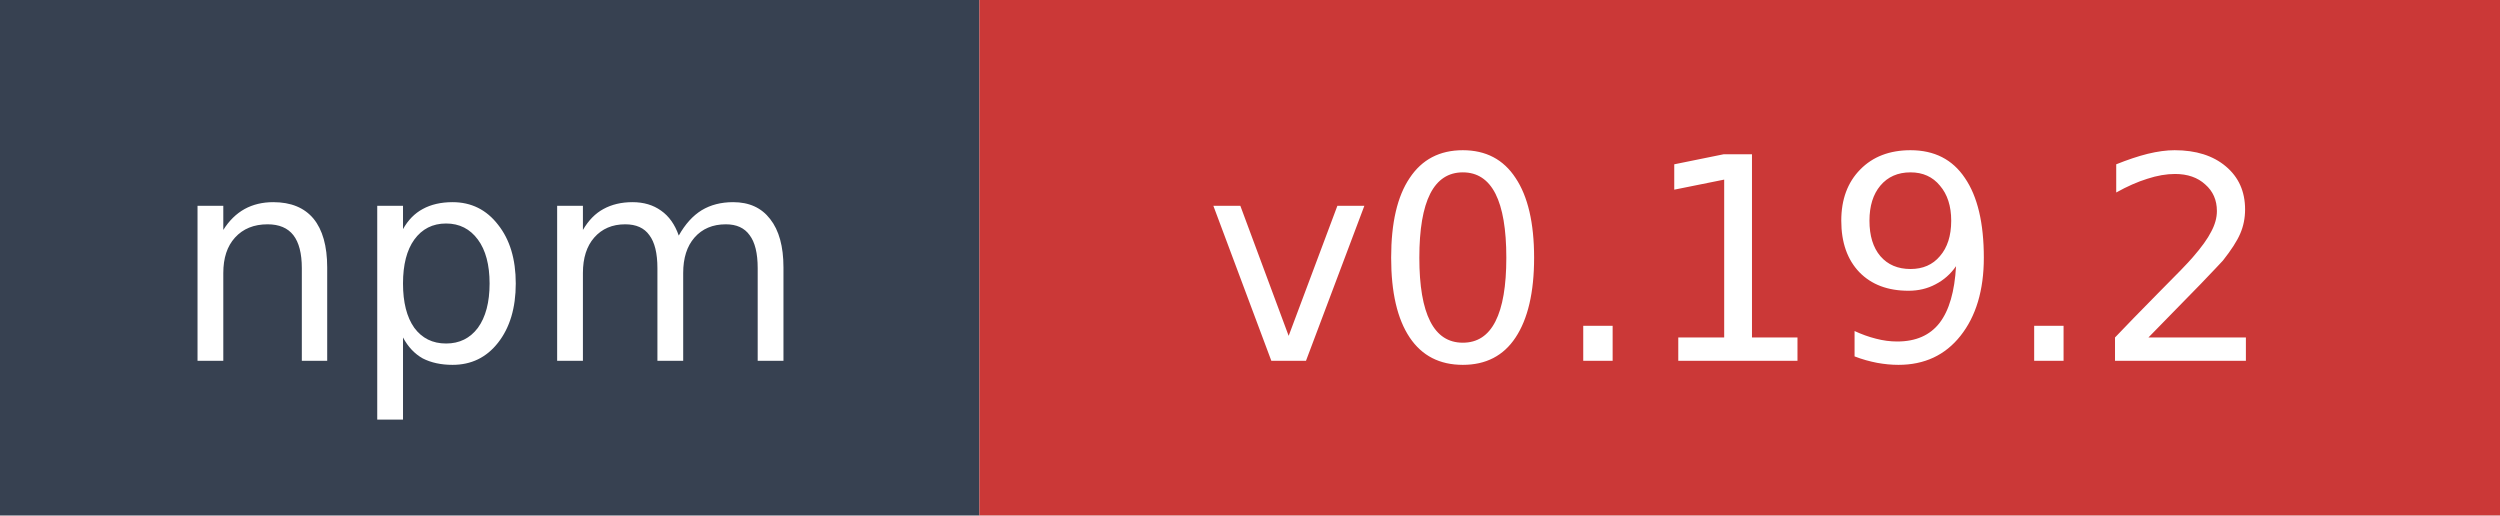
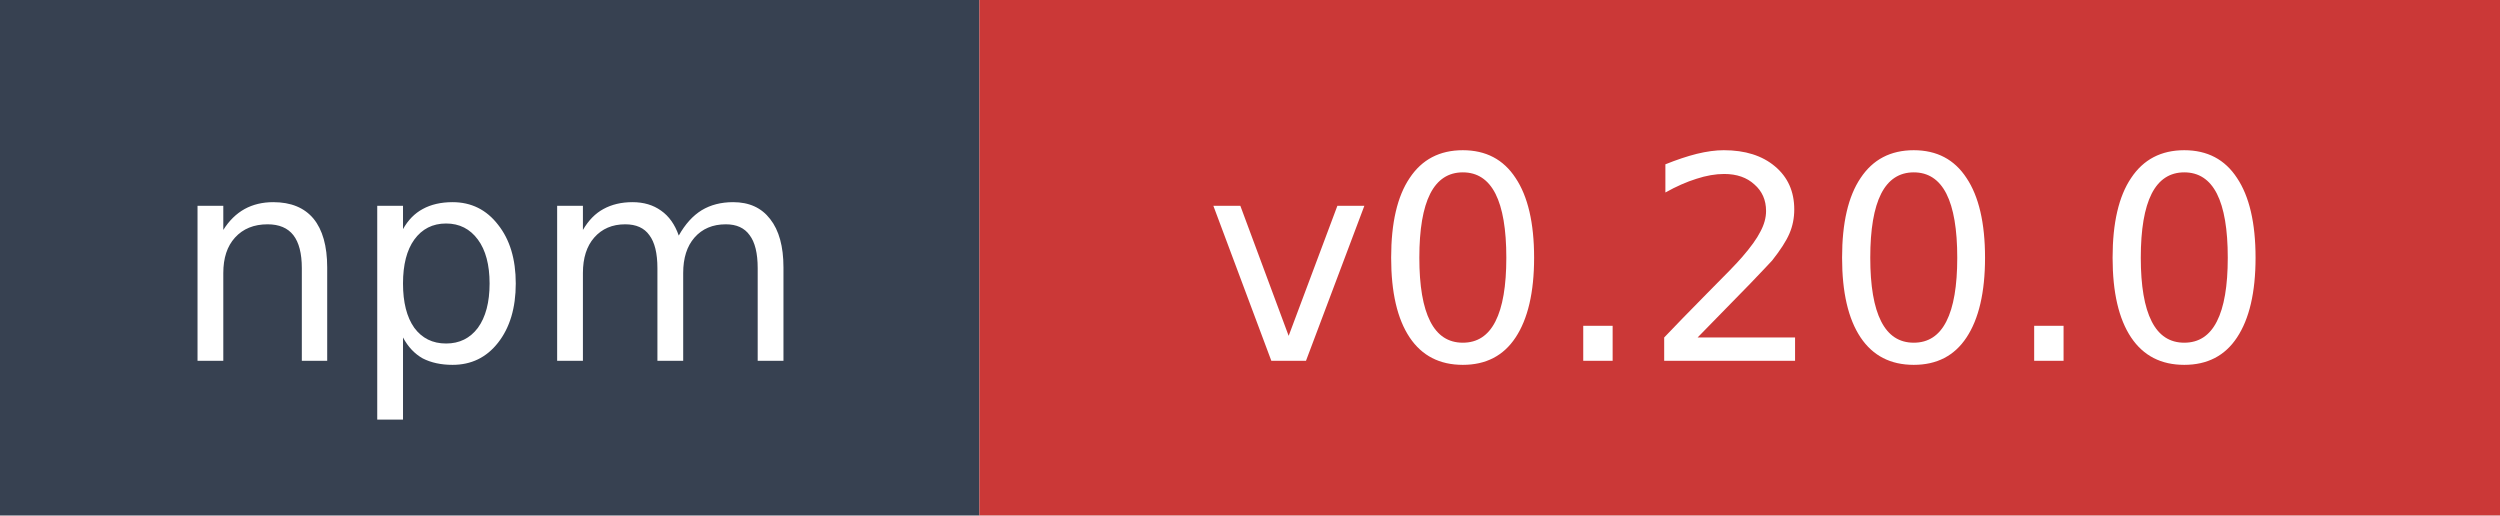
- <svg xmlns="http://www.w3.org/2000/svg" width="97" height="20" role="img" aria-label="npm: v0.19.2">
+ <svg xmlns="http://www.w3.org/2000/svg" width="97" height="20" role="img" aria-label="npm: v0.20.0">
  <rect width="38" height="20" fill="#374151" />
  <rect x="38" width="59" height="20" fill="#cb3837" />
  <text x="19" y="14" fill="#ffffff" font-family="Verdana,Geneva,DejaVu Sans,sans-serif" font-size="11" text-anchor="middle">npm</text>
-   <text x="67.5" y="14" fill="#ffffff" font-family="Verdana,Geneva,DejaVu Sans,sans-serif" font-size="11" text-anchor="middle">v0.19.2</text>
+   <text x="67.5" y="14" fill="#ffffff" font-family="Verdana,Geneva,DejaVu Sans,sans-serif" font-size="11" text-anchor="middle">v0.20.0</text>
</svg>
